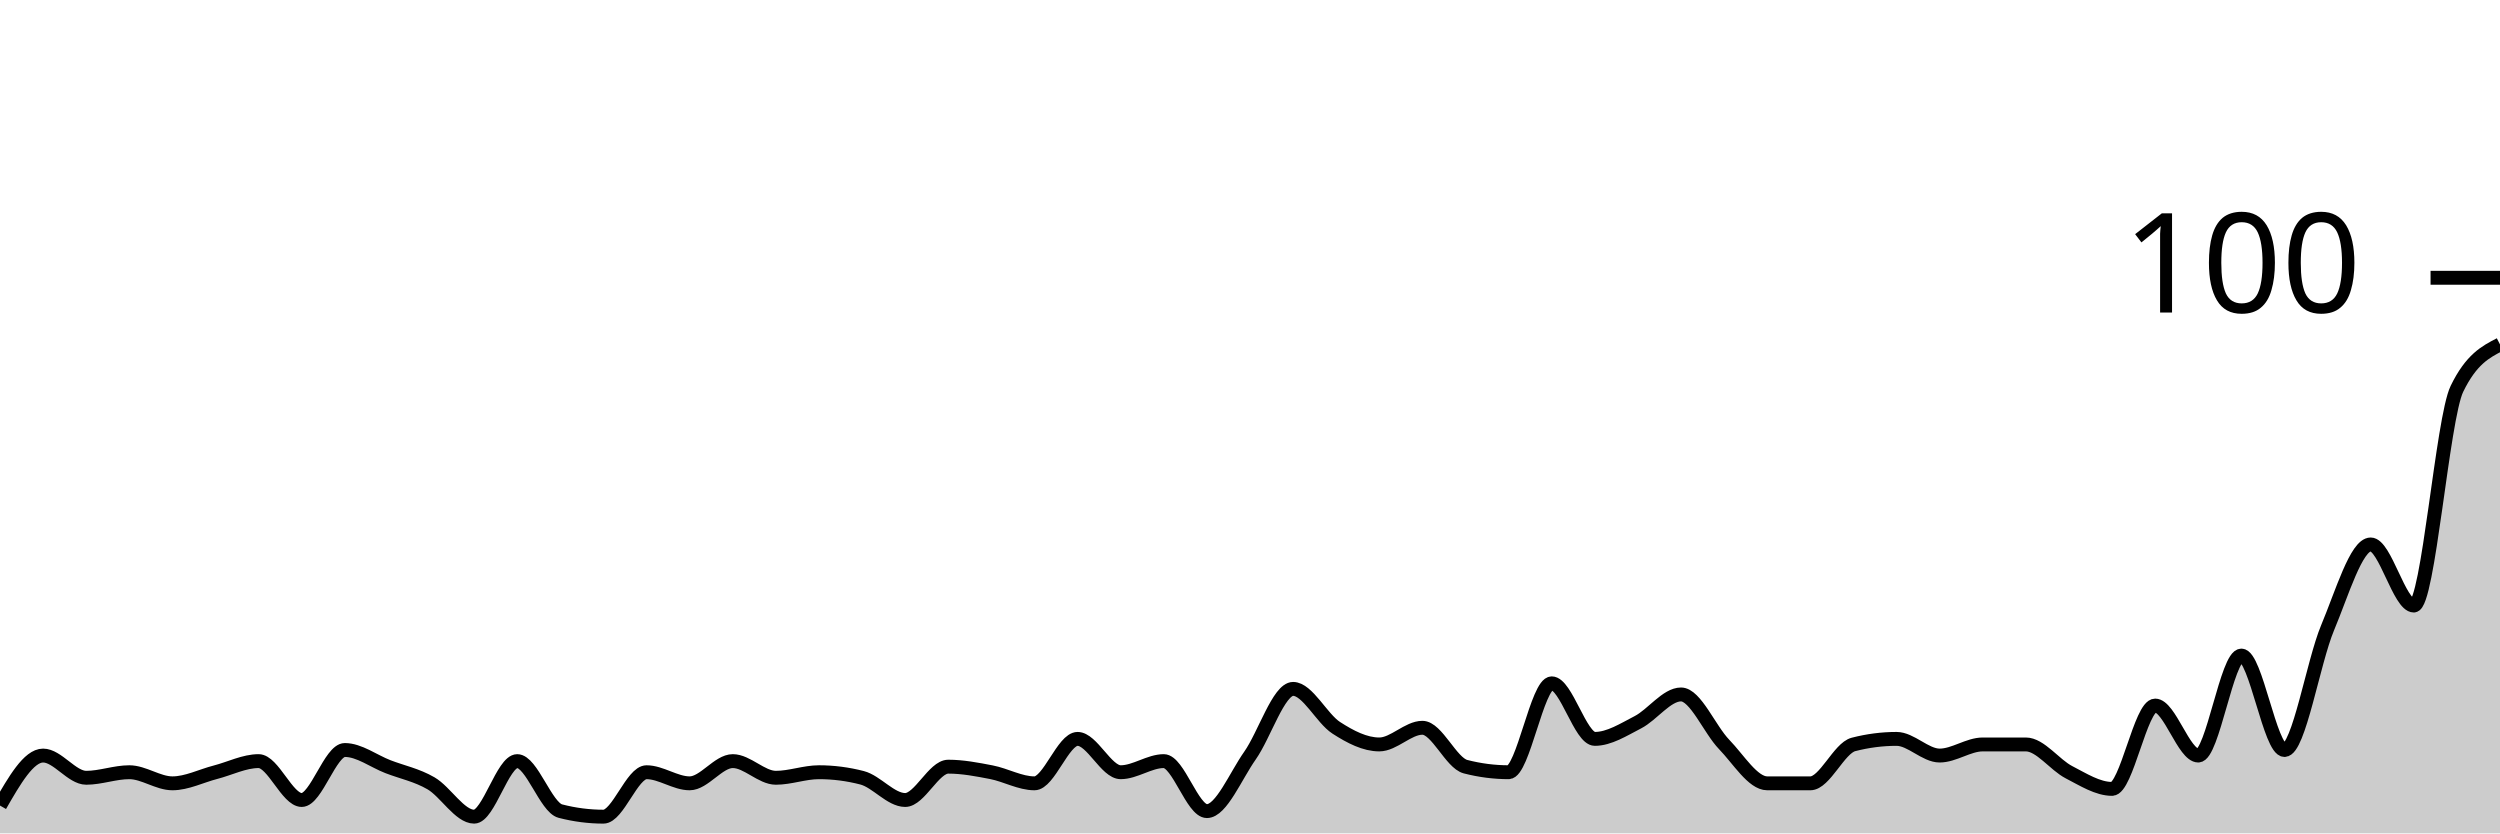
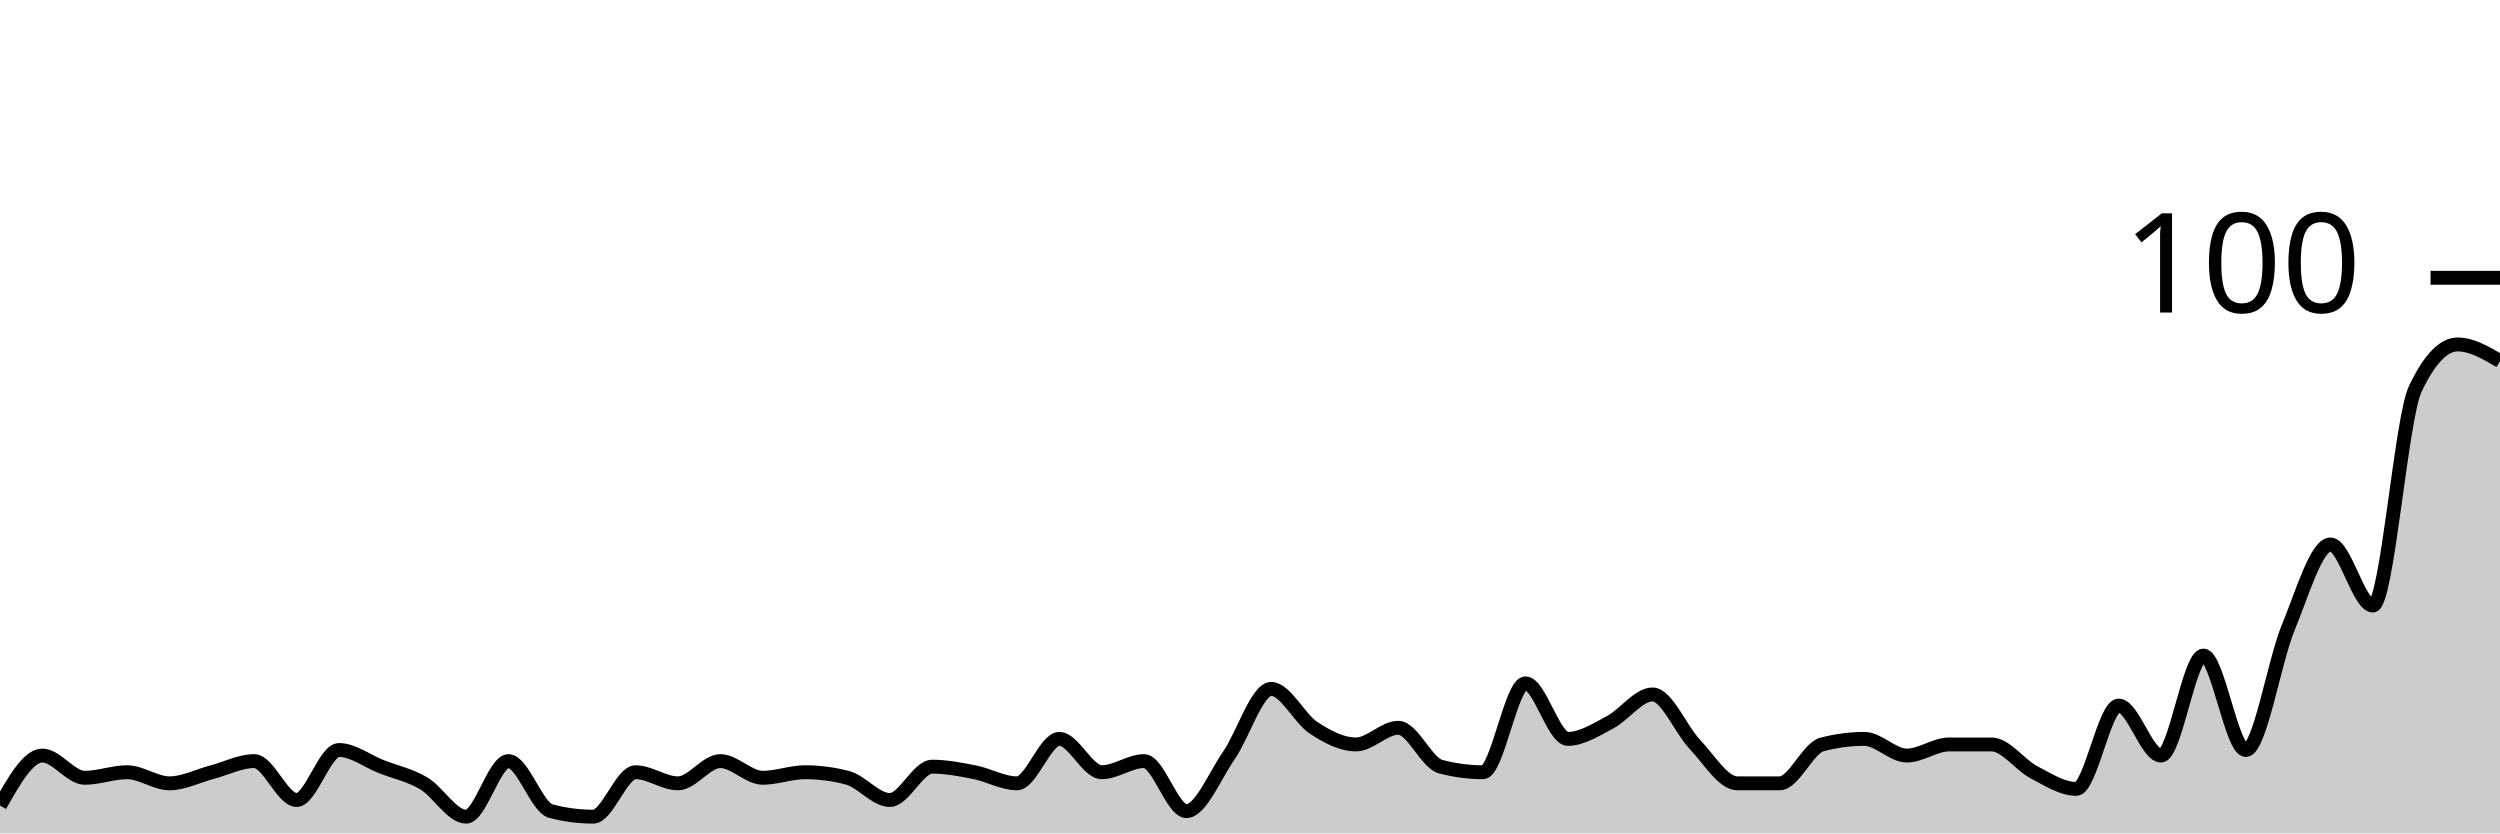
<svg xmlns="http://www.w3.org/2000/svg" viewBox="0 0 180 60">
  <g transform="translate(0,20)">
-     <path class="area" fill="rgba(0, 0, 0, 0.2)" d="M0,38C1.034,36.2,2.069,34.4,3.103,34.4C4.138,34.4,5.172,36,6.207,36C7.241,36,8.276,35.6,9.31,35.6C10.345,35.6,11.379,36.4,12.414,36.4C13.448,36.4,14.483,35.867,15.517,35.6C16.552,35.333,17.586,34.8,18.621,34.8C19.655,34.8,20.69,37.6,21.724,37.6C22.759,37.6,23.793,34,24.828,34C25.862,34,26.897,34.8,27.931,35.2C28.966,35.6,30,35.8,31.034,36.4C32.069,37,33.103,38.8,34.138,38.8C35.172,38.8,36.207,34.8,37.241,34.8C38.276,34.8,39.31,38.133,40.345,38.4C41.379,38.667,42.414,38.8,43.448,38.8C44.483,38.8,45.517,35.6,46.552,35.6C47.586,35.6,48.621,36.4,49.655,36.4C50.69,36.4,51.724,34.8,52.759,34.8C53.793,34.8,54.828,36,55.862,36C56.897,36,57.931,35.6,58.966,35.6C60,35.6,61.034,35.733,62.069,36C63.103,36.267,64.138,37.6,65.172,37.6C66.207,37.6,67.241,35.2,68.276,35.2C69.31,35.2,70.345,35.4,71.379,35.6C72.414,35.8,73.448,36.4,74.483,36.4C75.517,36.4,76.552,33.2,77.586,33.2C78.621,33.2,79.655,35.6,80.69,35.6C81.724,35.6,82.759,34.8,83.793,34.8C84.828,34.8,85.862,38.4,86.897,38.4C87.931,38.4,88.966,35.867,90,34.4C91.034,32.933,92.069,29.6,93.103,29.6C94.138,29.6,95.172,31.733,96.207,32.4C97.241,33.067,98.276,33.6,99.31,33.6C100.345,33.6,101.379,32.4,102.414,32.4C103.448,32.4,104.483,34.933,105.517,35.2C106.552,35.467,107.586,35.6,108.621,35.6C109.655,35.6,110.69,29.2,111.724,29.2C112.759,29.2,113.793,33.2,114.828,33.2C115.862,33.2,116.897,32.533,117.931,32C118.966,31.467,120,30,121.034,30C122.069,30,123.103,32.533,124.138,33.6C125.172,34.667,126.207,36.4,127.241,36.4C128.276,36.4,129.31,36.4,130.345,36.4C131.379,36.4,132.414,33.867,133.448,33.6C134.483,33.333,135.517,33.2,136.552,33.2C137.586,33.2,138.621,34.4,139.655,34.4C140.69,34.4,141.724,33.6,142.759,33.6C143.793,33.6,144.828,33.6,145.862,33.6C146.897,33.6,147.931,35.067,148.966,35.6C150,36.133,151.034,36.8,152.069,36.8C153.103,36.8,154.138,30.8,155.172,30.8C156.207,30.8,157.241,34.4,158.276,34.4C159.31,34.4,160.345,27.2,161.379,27.2C162.414,27.2,163.448,34,164.483,34C165.517,34,166.552,27.667,167.586,25.2C168.621,22.733,169.655,19.2,170.69,19.2C171.724,19.2,172.759,23.6,173.793,23.6C174.828,23.6,175.862,10.133,176.897,8C177.931,5.867,178.966,5.333,180,4.8L180,40C178.966,40,177.931,40,176.897,40C175.862,40,174.828,40,173.793,40C172.759,40,171.724,40,170.69,40C169.655,40,168.621,40,167.586,40C166.552,40,165.517,40,164.483,40C163.448,40,162.414,40,161.379,40C160.345,40,159.31,40,158.276,40C157.241,40,156.207,40,155.172,40C154.138,40,153.103,40,152.069,40C151.034,40,150,40,148.966,40C147.931,40,146.897,40,145.862,40C144.828,40,143.793,40,142.759,40C141.724,40,140.69,40,139.655,40C138.621,40,137.586,40,136.552,40C135.517,40,134.483,40,133.448,40C132.414,40,131.379,40,130.345,40C129.31,40,128.276,40,127.241,40C126.207,40,125.172,40,124.138,40C123.103,40,122.069,40,121.034,40C120,40,118.966,40,117.931,40C116.897,40,115.862,40,114.828,40C113.793,40,112.759,40,111.724,40C110.69,40,109.655,40,108.621,40C107.586,40,106.552,40,105.517,40C104.483,40,103.448,40,102.414,40C101.379,40,100.345,40,99.31,40C98.276,40,97.241,40,96.207,40C95.172,40,94.138,40,93.103,40C92.069,40,91.034,40,90,40C88.966,40,87.931,40,86.897,40C85.862,40,84.828,40,83.793,40C82.759,40,81.724,40,80.69,40C79.655,40,78.621,40,77.586,40C76.552,40,75.517,40,74.483,40C73.448,40,72.414,40,71.379,40C70.345,40,69.31,40,68.276,40C67.241,40,66.207,40,65.172,40C64.138,40,63.103,40,62.069,40C61.034,40,60,40,58.966,40C57.931,40,56.897,40,55.862,40C54.828,40,53.793,40,52.759,40C51.724,40,50.69,40,49.655,40C48.621,40,47.586,40,46.552,40C45.517,40,44.483,40,43.448,40C42.414,40,41.379,40,40.345,40C39.31,40,38.276,40,37.241,40C36.207,40,35.172,40,34.138,40C33.103,40,32.069,40,31.034,40C30,40,28.966,40,27.931,40C26.897,40,25.862,40,24.828,40C23.793,40,22.759,40,21.724,40C20.69,40,19.655,40,18.621,40C17.586,40,16.552,40,15.517,40C14.483,40,13.448,40,12.414,40C11.379,40,10.345,40,9.31,40C8.276,40,7.241,40,6.207,40C5.172,40,4.138,40,3.103,40C2.069,40,1.034,40,0,40Z" />
-     <path class="line" stroke="black" fill="none" d="M0,38C1.034,36.2,2.069,34.4,3.103,34.4C4.138,34.4,5.172,36,6.207,36C7.241,36,8.276,35.6,9.31,35.6C10.345,35.6,11.379,36.4,12.414,36.4C13.448,36.4,14.483,35.867,15.517,35.6C16.552,35.333,17.586,34.8,18.621,34.8C19.655,34.8,20.69,37.6,21.724,37.6C22.759,37.6,23.793,34,24.828,34C25.862,34,26.897,34.8,27.931,35.2C28.966,35.6,30,35.8,31.034,36.4C32.069,37,33.103,38.8,34.138,38.8C35.172,38.8,36.207,34.8,37.241,34.8C38.276,34.8,39.31,38.133,40.345,38.4C41.379,38.667,42.414,38.8,43.448,38.8C44.483,38.8,45.517,35.6,46.552,35.6C47.586,35.6,48.621,36.4,49.655,36.4C50.69,36.4,51.724,34.8,52.759,34.8C53.793,34.8,54.828,36,55.862,36C56.897,36,57.931,35.6,58.966,35.6C60,35.6,61.034,35.733,62.069,36C63.103,36.267,64.138,37.6,65.172,37.6C66.207,37.6,67.241,35.2,68.276,35.2C69.31,35.2,70.345,35.4,71.379,35.6C72.414,35.8,73.448,36.4,74.483,36.4C75.517,36.4,76.552,33.2,77.586,33.2C78.621,33.2,79.655,35.6,80.69,35.6C81.724,35.6,82.759,34.8,83.793,34.8C84.828,34.8,85.862,38.4,86.897,38.4C87.931,38.4,88.966,35.867,90,34.4C91.034,32.933,92.069,29.6,93.103,29.6C94.138,29.6,95.172,31.733,96.207,32.4C97.241,33.067,98.276,33.6,99.31,33.6C100.345,33.6,101.379,32.4,102.414,32.4C103.448,32.4,104.483,34.933,105.517,35.2C106.552,35.467,107.586,35.6,108.621,35.6C109.655,35.6,110.69,29.2,111.724,29.2C112.759,29.2,113.793,33.2,114.828,33.2C115.862,33.2,116.897,32.533,117.931,32C118.966,31.467,120,30,121.034,30C122.069,30,123.103,32.533,124.138,33.6C125.172,34.667,126.207,36.4,127.241,36.4C128.276,36.4,129.31,36.4,130.345,36.4C131.379,36.4,132.414,33.867,133.448,33.6C134.483,33.333,135.517,33.2,136.552,33.2C137.586,33.2,138.621,34.4,139.655,34.4C140.69,34.4,141.724,33.6,142.759,33.6C143.793,33.6,144.828,33.6,145.862,33.6C146.897,33.6,147.931,35.067,148.966,35.6C150,36.133,151.034,36.8,152.069,36.8C153.103,36.8,154.138,30.8,155.172,30.8C156.207,30.8,157.241,34.4,158.276,34.4C159.31,34.4,160.345,27.2,161.379,27.2C162.414,27.2,163.448,34,164.483,34C165.517,34,166.552,27.667,167.586,25.2C168.621,22.733,169.655,19.2,170.69,19.2C171.724,19.2,172.759,23.6,173.793,23.6C174.828,23.6,175.862,10.133,176.897,8C177.931,5.867,178.966,5.333,180,4.8" />
+     <path class="area" fill="rgba(0, 0, 0, 0.2)" d="M0,38C1.017,36.2,2.034,34.4,3.051,34.4C4.068,34.4,5.085,36,6.102,36C7.119,36,8.136,35.6,9.153,35.6C10.169,35.6,11.186,36.4,12.203,36.4C13.22,36.4,14.237,35.867,15.254,35.6C16.271,35.333,17.288,34.8,18.305,34.8C19.322,34.8,20.339,37.6,21.356,37.6C22.373,37.6,23.39,34,24.407,34C25.424,34,26.441,34.8,27.458,35.2C28.475,35.6,29.492,35.8,30.508,36.4C31.525,37,32.542,38.8,33.559,38.8C34.576,38.8,35.593,34.8,36.61,34.8C37.627,34.8,38.644,38.133,39.661,38.4C40.678,38.667,41.695,38.8,42.712,38.8C43.729,38.8,44.746,35.6,45.763,35.6C46.78,35.6,47.797,36.4,48.814,36.4C49.831,36.4,50.847,34.8,51.864,34.8C52.881,34.8,53.898,36,54.915,36C55.932,36,56.949,35.6,57.966,35.6C58.983,35.6,60,35.733,61.017,36C62.034,36.267,63.051,37.6,64.068,37.6C65.085,37.6,66.102,35.2,67.119,35.2C68.136,35.2,69.153,35.4,70.169,35.6C71.186,35.8,72.203,36.4,73.22,36.4C74.237,36.4,75.254,33.2,76.271,33.2C77.288,33.2,78.305,35.6,79.322,35.6C80.339,35.6,81.356,34.8,82.373,34.8C83.39,34.8,84.407,38.4,85.424,38.4C86.441,38.4,87.458,35.867,88.475,34.4C89.492,32.933,90.508,29.6,91.525,29.6C92.542,29.6,93.559,31.733,94.576,32.4C95.593,33.067,96.61,33.6,97.627,33.6C98.644,33.6,99.661,32.4,100.678,32.4C101.695,32.4,102.712,34.933,103.729,35.2C104.746,35.467,105.763,35.6,106.78,35.6C107.797,35.6,108.814,29.2,109.831,29.2C110.847,29.2,111.864,33.2,112.881,33.2C113.898,33.2,114.915,32.533,115.932,32C116.949,31.467,117.966,30,118.983,30C120,30,121.017,32.533,122.034,33.6C123.051,34.667,124.068,36.4,125.085,36.4C126.102,36.4,127.119,36.4,128.136,36.4C129.153,36.4,130.169,33.867,131.186,33.6C132.203,33.333,133.22,33.2,134.237,33.2C135.254,33.2,136.271,34.4,137.288,34.4C138.305,34.4,139.322,33.6,140.339,33.6C141.356,33.6,142.373,33.6,143.39,33.6C144.407,33.6,145.424,35.067,146.441,35.6C147.458,36.133,148.475,36.8,149.492,36.8C150.508,36.8,151.525,30.8,152.542,30.8C153.559,30.8,154.576,34.4,155.593,34.4C156.61,34.4,157.627,27.2,158.644,27.2C159.661,27.2,160.678,34,161.695,34C162.712,34,163.729,27.667,164.746,25.2C165.763,22.733,166.78,19.2,167.797,19.2C168.814,19.2,169.831,23.6,170.847,23.6C171.864,23.6,172.881,10.133,173.898,8C174.915,5.867,175.932,4.8,176.949,4.8C177.966,4.8,178.983,5.4,180,6L180,40C178.983,40,177.966,40,176.949,40C175.932,40,174.915,40,173.898,40C172.881,40,171.864,40,170.847,40C169.831,40,168.814,40,167.797,40C166.78,40,165.763,40,164.746,40C163.729,40,162.712,40,161.695,40C160.678,40,159.661,40,158.644,40C157.627,40,156.61,40,155.593,40C154.576,40,153.559,40,152.542,40C151.525,40,150.508,40,149.492,40C148.475,40,147.458,40,146.441,40C145.424,40,144.407,40,143.39,40C142.373,40,141.356,40,140.339,40C139.322,40,138.305,40,137.288,40C136.271,40,135.254,40,134.237,40C133.22,40,132.203,40,131.186,40C130.169,40,129.153,40,128.136,40C127.119,40,126.102,40,125.085,40C124.068,40,123.051,40,122.034,40C121.017,40,120,40,118.983,40C117.966,40,116.949,40,115.932,40C114.915,40,113.898,40,112.881,40C111.864,40,110.847,40,109.831,40C108.814,40,107.797,40,106.78,40C105.763,40,104.746,40,103.729,40C102.712,40,101.695,40,100.678,40C99.661,40,98.644,40,97.627,40C96.61,40,95.593,40,94.576,40C93.559,40,92.542,40,91.525,40C90.508,40,89.492,40,88.475,40C87.458,40,86.441,40,85.424,40C84.407,40,83.39,40,82.373,40C81.356,40,80.339,40,79.322,40C78.305,40,77.288,40,76.271,40C75.254,40,74.237,40,73.22,40C72.203,40,71.186,40,70.169,40C69.153,40,68.136,40,67.119,40C66.102,40,65.085,40,64.068,40C63.051,40,62.034,40,61.017,40C60,40,58.983,40,57.966,40C56.949,40,55.932,40,54.915,40C53.898,40,52.881,40,51.864,40C50.847,40,49.831,40,48.814,40C47.797,40,46.78,40,45.763,40C44.746,40,43.729,40,42.712,40C41.695,40,40.678,40,39.661,40C38.644,40,37.627,40,36.61,40C35.593,40,34.576,40,33.559,40C32.542,40,31.525,40,30.508,40C29.492,40,28.475,40,27.458,40C26.441,40,25.424,40,24.407,40C23.39,40,22.373,40,21.356,40C20.339,40,19.322,40,18.305,40C17.288,40,16.271,40,15.254,40C14.237,40,13.22,40,12.203,40C11.186,40,10.169,40,9.153,40C8.136,40,7.119,40,6.102,40C5.085,40,4.068,40,3.051,40C2.034,40,1.017,40,0,40Z" />
+     <path class="line" stroke="black" fill="none" d="M0,38C1.017,36.2,2.034,34.4,3.051,34.4C4.068,34.4,5.085,36,6.102,36C7.119,36,8.136,35.6,9.153,35.6C10.169,35.6,11.186,36.4,12.203,36.4C13.22,36.4,14.237,35.867,15.254,35.6C16.271,35.333,17.288,34.8,18.305,34.8C19.322,34.8,20.339,37.6,21.356,37.6C22.373,37.6,23.39,34,24.407,34C25.424,34,26.441,34.8,27.458,35.2C28.475,35.6,29.492,35.8,30.508,36.4C31.525,37,32.542,38.8,33.559,38.8C34.576,38.8,35.593,34.8,36.61,34.8C37.627,34.8,38.644,38.133,39.661,38.4C40.678,38.667,41.695,38.8,42.712,38.8C43.729,38.8,44.746,35.6,45.763,35.6C46.78,35.6,47.797,36.4,48.814,36.4C49.831,36.4,50.847,34.8,51.864,34.8C52.881,34.8,53.898,36,54.915,36C55.932,36,56.949,35.6,57.966,35.6C58.983,35.6,60,35.733,61.017,36C62.034,36.267,63.051,37.6,64.068,37.6C65.085,37.6,66.102,35.2,67.119,35.2C68.136,35.2,69.153,35.4,70.169,35.6C71.186,35.8,72.203,36.4,73.22,36.4C74.237,36.4,75.254,33.2,76.271,33.2C77.288,33.2,78.305,35.6,79.322,35.6C80.339,35.6,81.356,34.8,82.373,34.8C83.39,34.8,84.407,38.4,85.424,38.4C86.441,38.4,87.458,35.867,88.475,34.4C89.492,32.933,90.508,29.6,91.525,29.6C92.542,29.6,93.559,31.733,94.576,32.4C95.593,33.067,96.61,33.6,97.627,33.6C98.644,33.6,99.661,32.4,100.678,32.4C101.695,32.4,102.712,34.933,103.729,35.2C104.746,35.467,105.763,35.6,106.78,35.6C107.797,35.6,108.814,29.2,109.831,29.2C110.847,29.2,111.864,33.2,112.881,33.2C113.898,33.2,114.915,32.533,115.932,32C116.949,31.467,117.966,30,118.983,30C120,30,121.017,32.533,122.034,33.6C123.051,34.667,124.068,36.4,125.085,36.4C126.102,36.4,127.119,36.4,128.136,36.4C129.153,36.4,130.169,33.867,131.186,33.6C132.203,33.333,133.22,33.2,134.237,33.2C135.254,33.2,136.271,34.4,137.288,34.4C138.305,34.4,139.322,33.6,140.339,33.6C141.356,33.6,142.373,33.6,143.39,33.6C144.407,33.6,145.424,35.067,146.441,35.6C147.458,36.133,148.475,36.8,149.492,36.8C150.508,36.8,151.525,30.8,152.542,30.8C153.559,30.8,154.576,34.4,155.593,34.4C156.61,34.4,157.627,27.2,158.644,27.2C159.661,27.2,160.678,34,161.695,34C162.712,34,163.729,27.667,164.746,25.2C165.763,22.733,166.78,19.2,167.797,19.2C168.814,19.2,169.831,23.6,170.847,23.6C171.864,23.6,172.881,10.133,173.898,8C174.915,5.867,175.932,4.8,176.949,4.8C177.966,4.8,178.983,5.4,180,6" />
    <path class="axis-ceiling" stroke-width="1" stroke="black" fill="none" d="M175,0L180,0" />
    <text class="axis-ceiling-label" font-family="sans-serif" text-anchor="end" font-size="10px" x="170" y="2.5">100</text>
  </g>
</svg>
